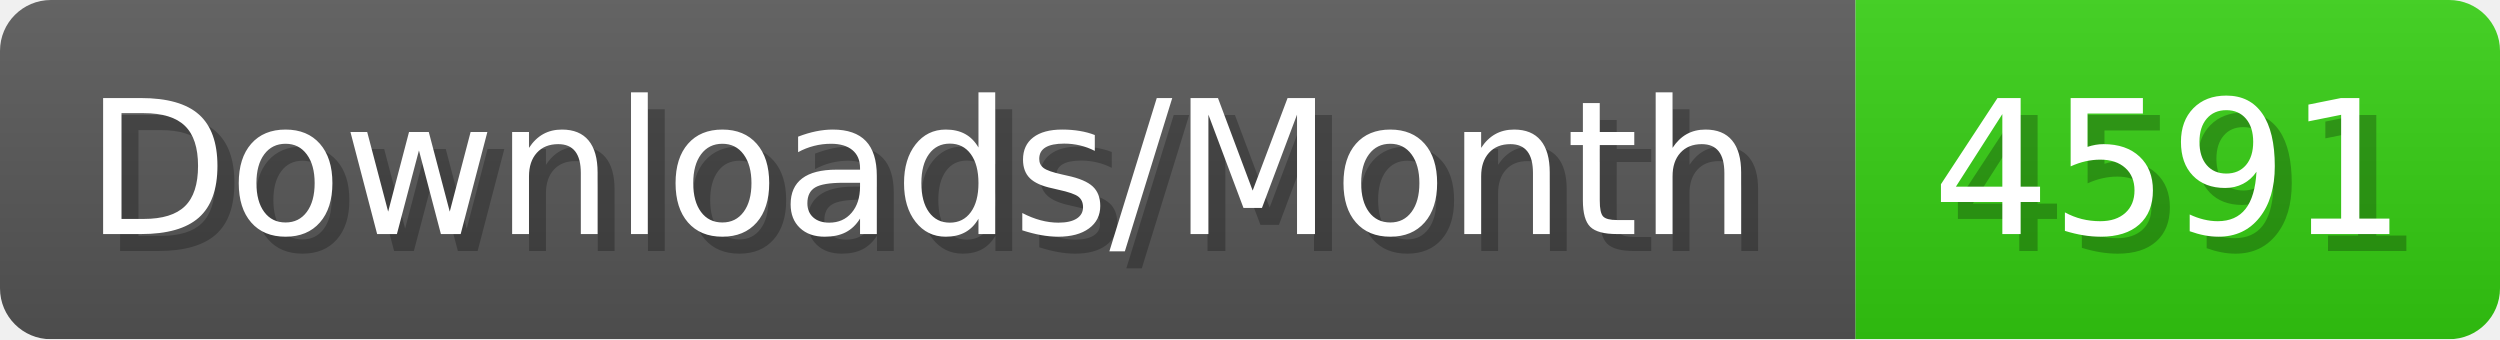
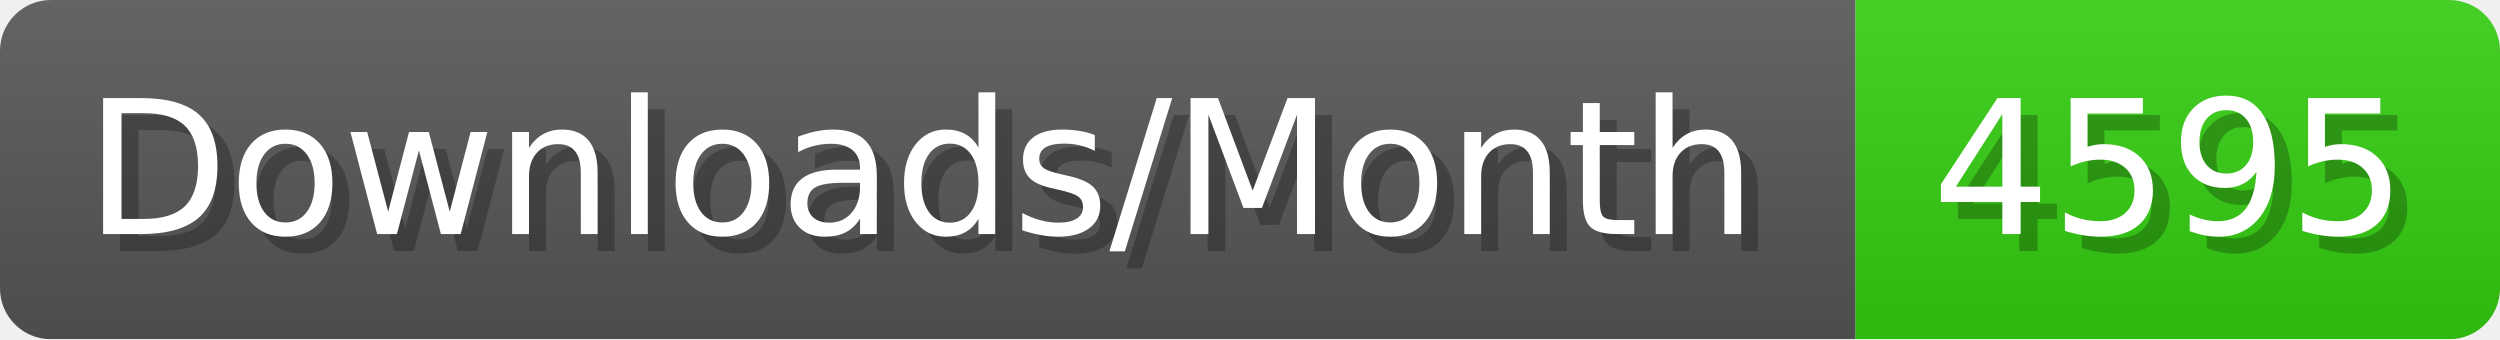
- <svg xmlns="http://www.w3.org/2000/svg" width="147.4" height="20" viewBox="0 0 1474 200" role="img" aria-label="Downloads/Month: 4591">
+ <svg xmlns="http://www.w3.org/2000/svg" width="147.4" height="20" viewBox="0 0 1474 200" role="img" aria-label="Downloads/Month: 4595">
  <linearGradient id="YlXUI" x2="0" y2="100%">
    <stop offset="0" stop-opacity=".1" stop-color="#EEE" />
    <stop offset="1" stop-opacity=".1" />
  </linearGradient>
  <mask id="JHhop">
    <rect width="1474" height="200" rx="30" fill="#FFF" />
  </mask>
  <g mask="url(#JHhop)">
    <rect width="1094" height="200" fill="#555" />
    <rect width="380" height="200" fill="#3C1" x="1094" />
    <rect width="1474" height="200" fill="url(#YlXUI)" />
  </g>
  <g aria-hidden="true" fill="#fff" text-anchor="start" font-family="Verdana,DejaVu Sans,sans-serif" font-size="110">
    <text x="60" y="148" textLength="994" fill="#000" opacity="0.25">Downloads/Month</text>
    <text x="50" y="138" textLength="994">Downloads/Month</text>
-     <text x="1149" y="148" textLength="280" fill="#000" opacity="0.25">4591</text>
-     <text x="1139" y="138" textLength="280">4591</text>
+     <text x="1149" y="148" textLength="280" fill="#000" opacity="0.25">4595</text>
+     <text x="1139" y="138" textLength="280">4595</text>
  </g>
</svg>
